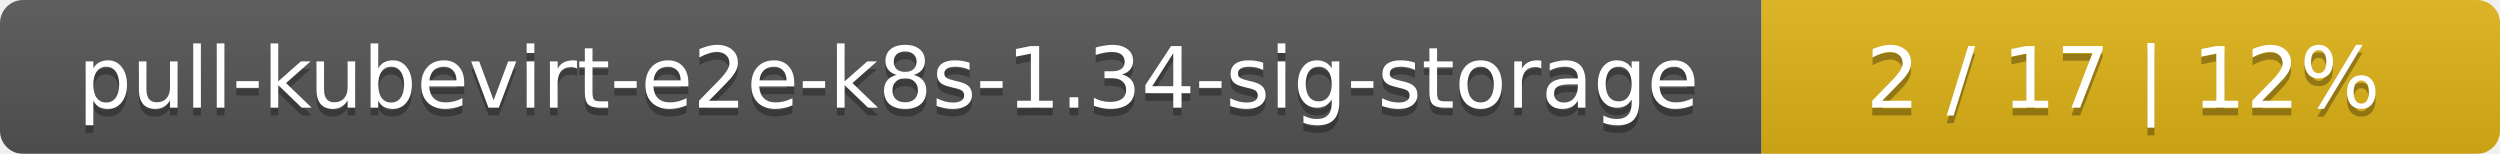
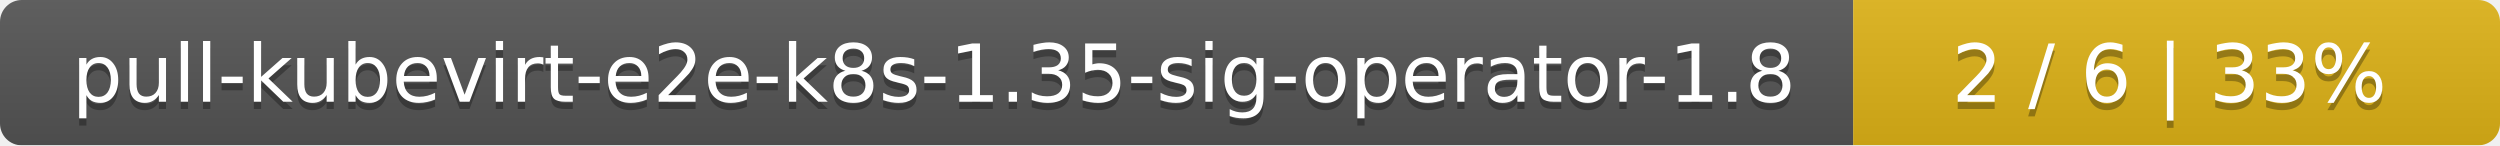
- <svg xmlns="http://www.w3.org/2000/svg" width="325" height="20">
+ <svg xmlns="http://www.w3.org/2000/svg" width="344" height="20">
  <linearGradient id="smooth" x2="0" y2="100%">
    <stop offset="0" stop-color="#bbb" stop-opacity=".1" />
    <stop offset="1" stop-opacity=".1" />
  </linearGradient>
  <mask id="round">
-     <rect width="325" height="20" rx="3" fill="#fff" />
+     <rect width="344" height="20" rx="3" fill="#fff" />
  </mask>
  <g mask="url(#round)">
-     <rect width="229" height="20" fill="#555" />
-     <rect x="229" width="96" height="20" fill="#dfb317" />
-     <rect width="325" height="20" fill="url(#smooth)" />
+     <rect width="255" height="20" fill="#555" />
+     <rect x="255" width="89" height="20" fill="#dfb317" />
+     <rect width="344" height="20" fill="url(#smooth)" />
  </g>
  <g fill="#fff" text-anchor="middle" font-family="DejaVu Sans,Verdana,Geneva,sans-serif" font-size="11">
-     <text x="115.5" y="15" fill="#010101" fill-opacity=".3">pull-kubevirt-e2e-k8s-1.34-sig-storage</text>
-     <text x="115.5" y="14">pull-kubevirt-e2e-k8s-1.34-sig-storage</text>
-     <text x="276" y="15" fill="#010101" fill-opacity=".3">2 / 17    |    12%</text>
-     <text x="276" y="14">2 / 17    |    12%</text>
+     <text x="128.5" y="15" fill="#010101" fill-opacity=".3">pull-kubevirt-e2e-k8s-1.35-sig-operator-1.8</text>
+     <text x="128.5" y="14">pull-kubevirt-e2e-k8s-1.35-sig-operator-1.8</text>
+     <text x="298.5" y="15" fill="#010101" fill-opacity=".3">2 / 6    |    33%</text>
+     <text x="298.5" y="14">2 / 6    |    33%</text>
  </g>
</svg>
